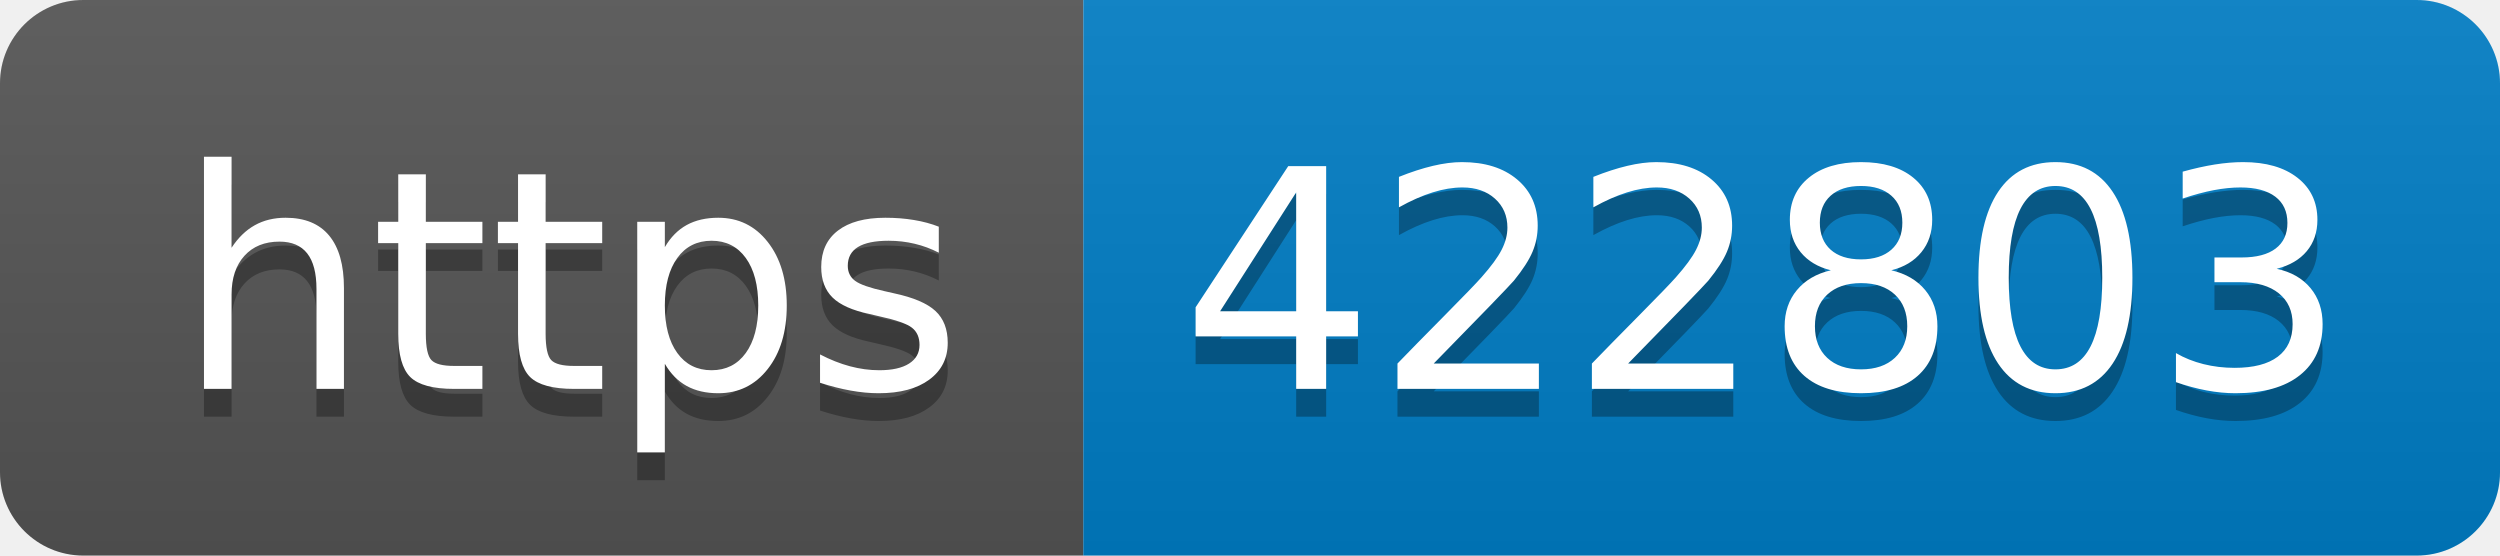
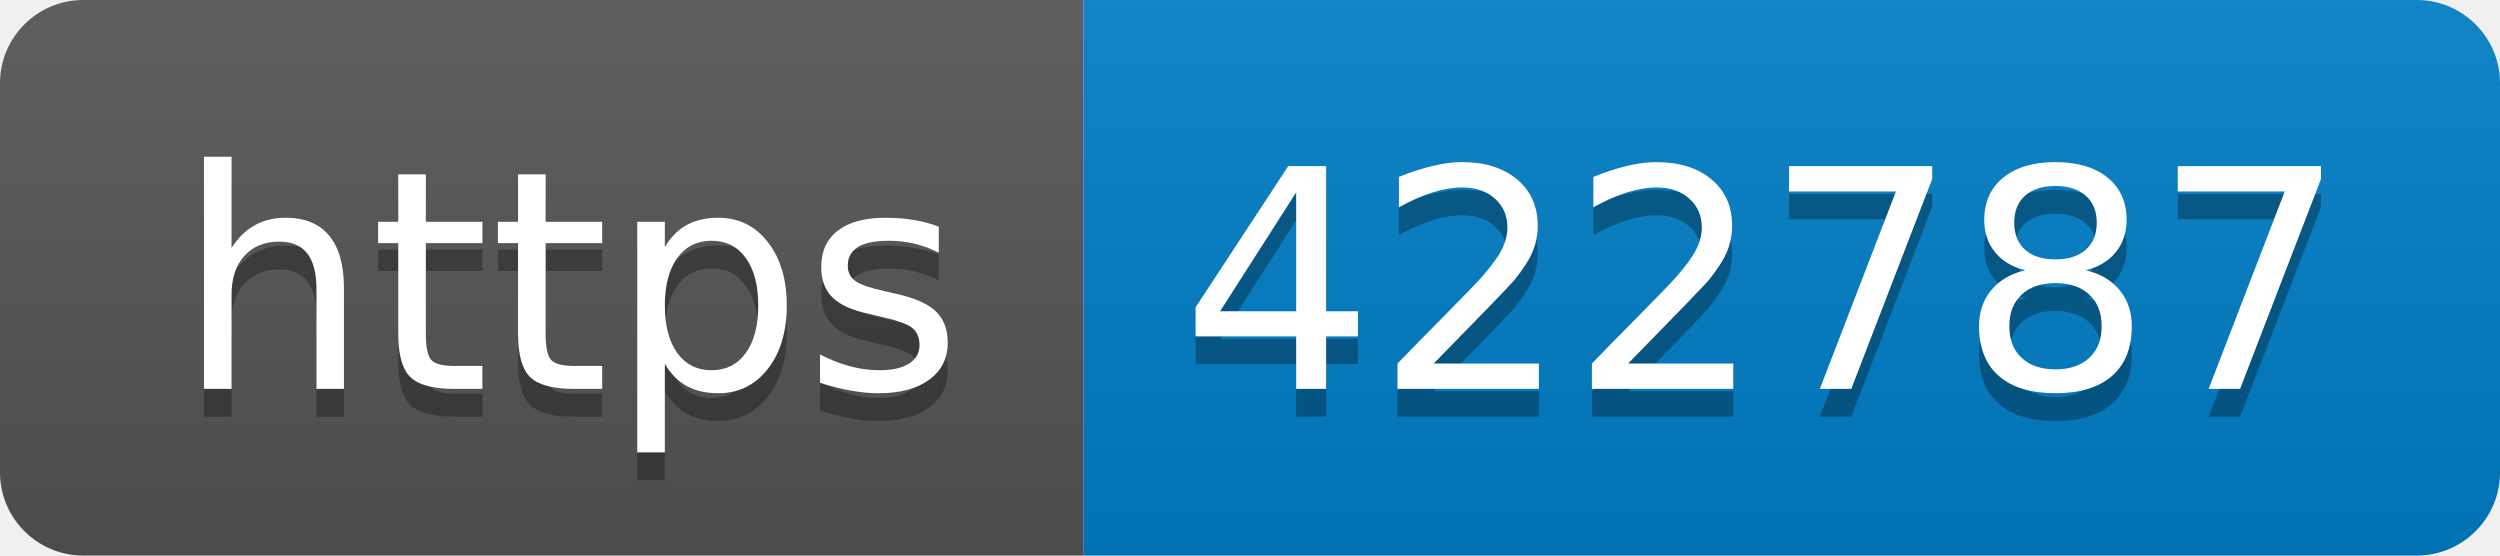
- <svg xmlns="http://www.w3.org/2000/svg" width="90" height="20" role="img" aria-label="https: 422803">
+ <svg xmlns="http://www.w3.org/2000/svg" width="90" height="20" role="img" aria-label="https: 422787">
  <linearGradient id="s" x2="0" y2="100%">
    <stop offset="0" stop-color="#bbb" stop-opacity=".1" />
    <stop offset="1" stop-opacity=".1" />
  </linearGradient>
  <clipPath id="r">
    <rect width="90" height="20" rx="3" fill="#fff" />
  </clipPath>
  <g clip-path="url(#r)">
    <rect width="39" height="20" fill="#555" />
    <rect x="39" width="51" height="20" fill="#007ec6" />
    <rect width="90" height="20" fill="url(#s)" />
  </g>
  <g fill="#fff" text-anchor="middle" font-family="Verdana,Geneva,DejaVu Sans,sans-serif" text-rendering="geometricPrecision" font-size="110">
    <text aria-hidden="true" x="205" y="150" fill="#010101" fill-opacity=".3" transform="scale(.1)" textLength="290">https</text>
    <text x="205" y="140" transform="scale(.1)" fill="#fff" textLength="290">https</text>
-     <text aria-hidden="true" x="635" y="150" fill="#010101" fill-opacity=".3" transform="scale(.1)" textLength="410">422803</text>
-     <text x="635" y="140" transform="scale(.1)" fill="#fff" textLength="410">422803</text>
+     <text aria-hidden="true" x="635" y="150" fill="#010101" fill-opacity=".3" transform="scale(.1)" textLength="410">422787</text>
+     <text x="635" y="140" transform="scale(.1)" fill="#fff" textLength="410">422787</text>
  </g>
</svg>
